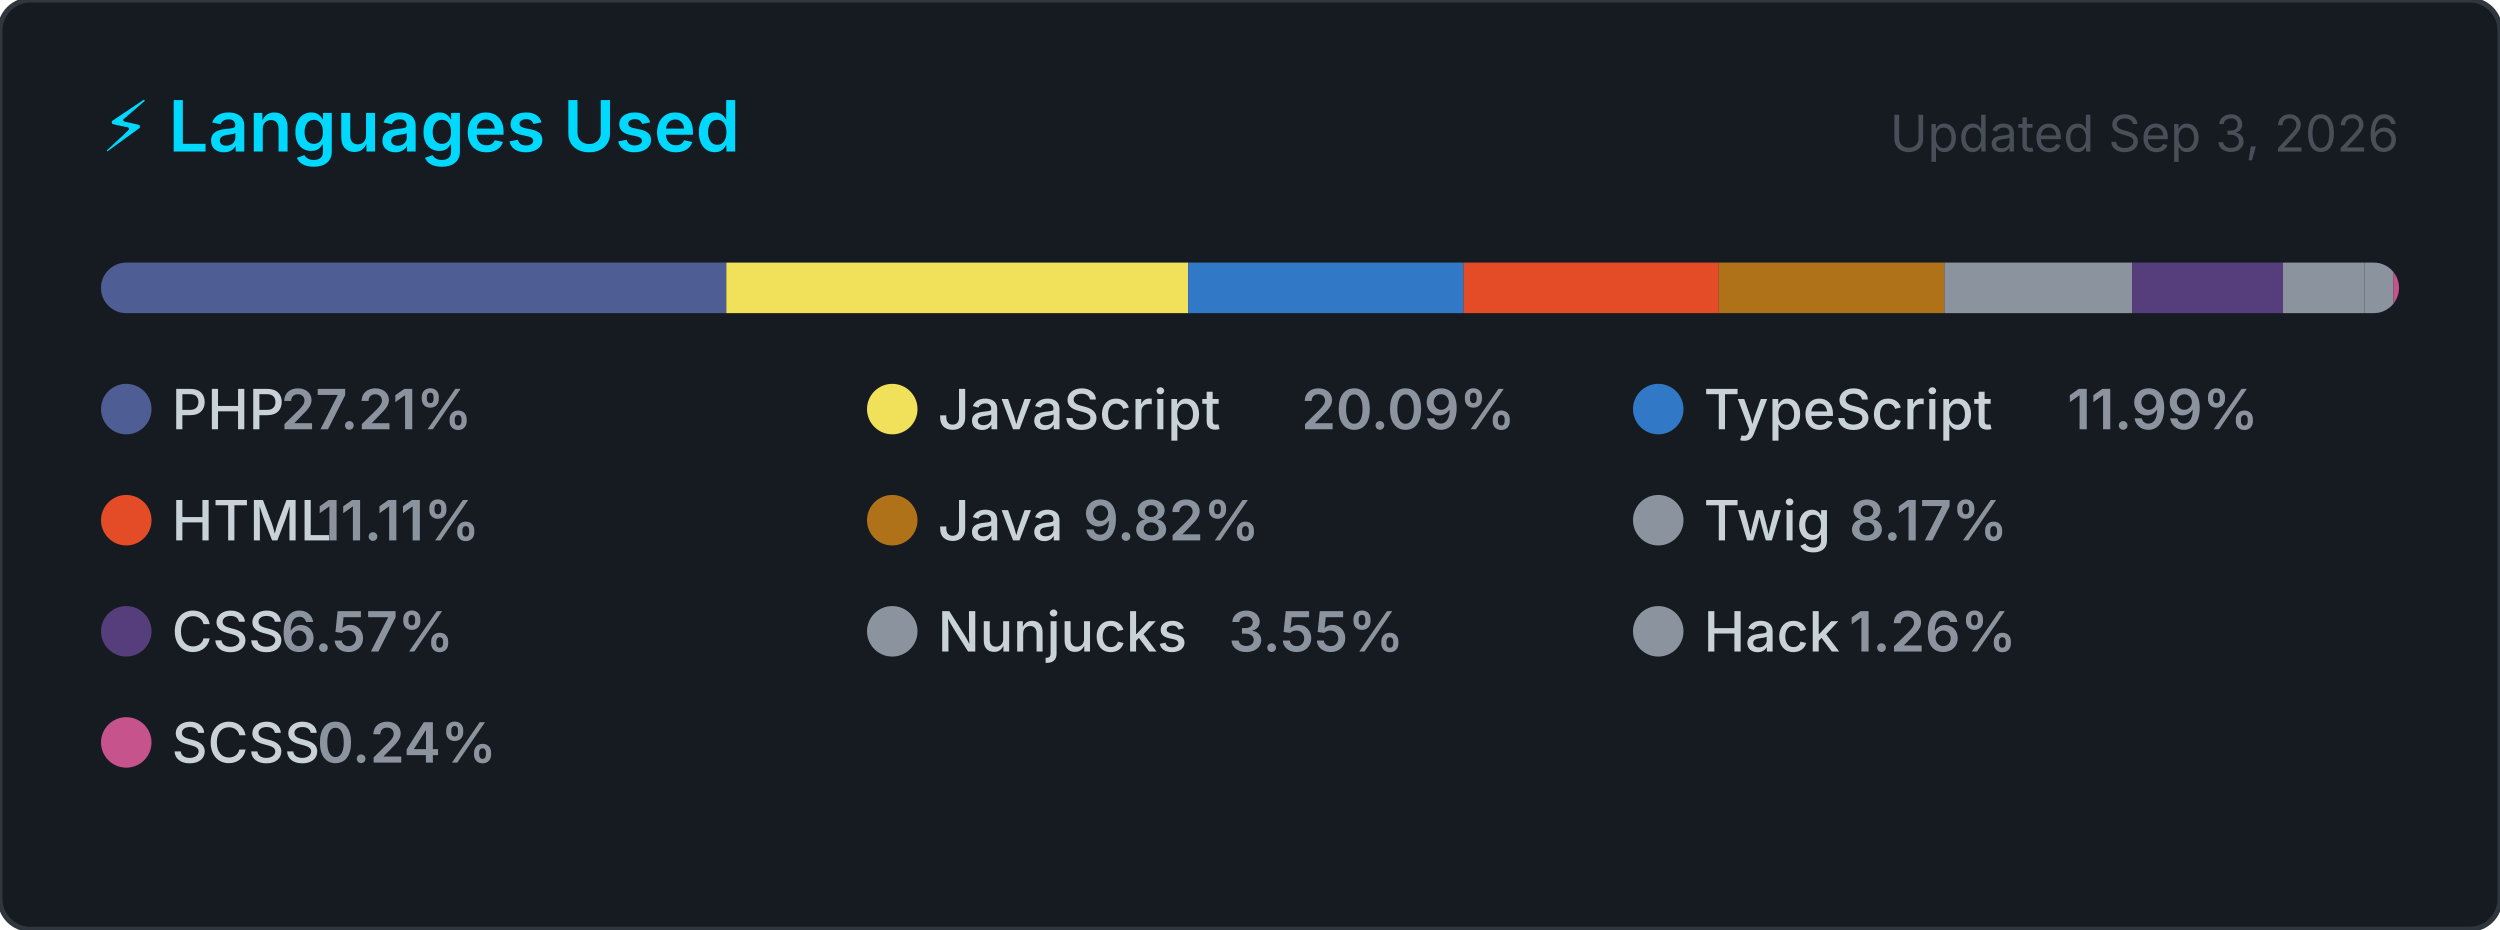
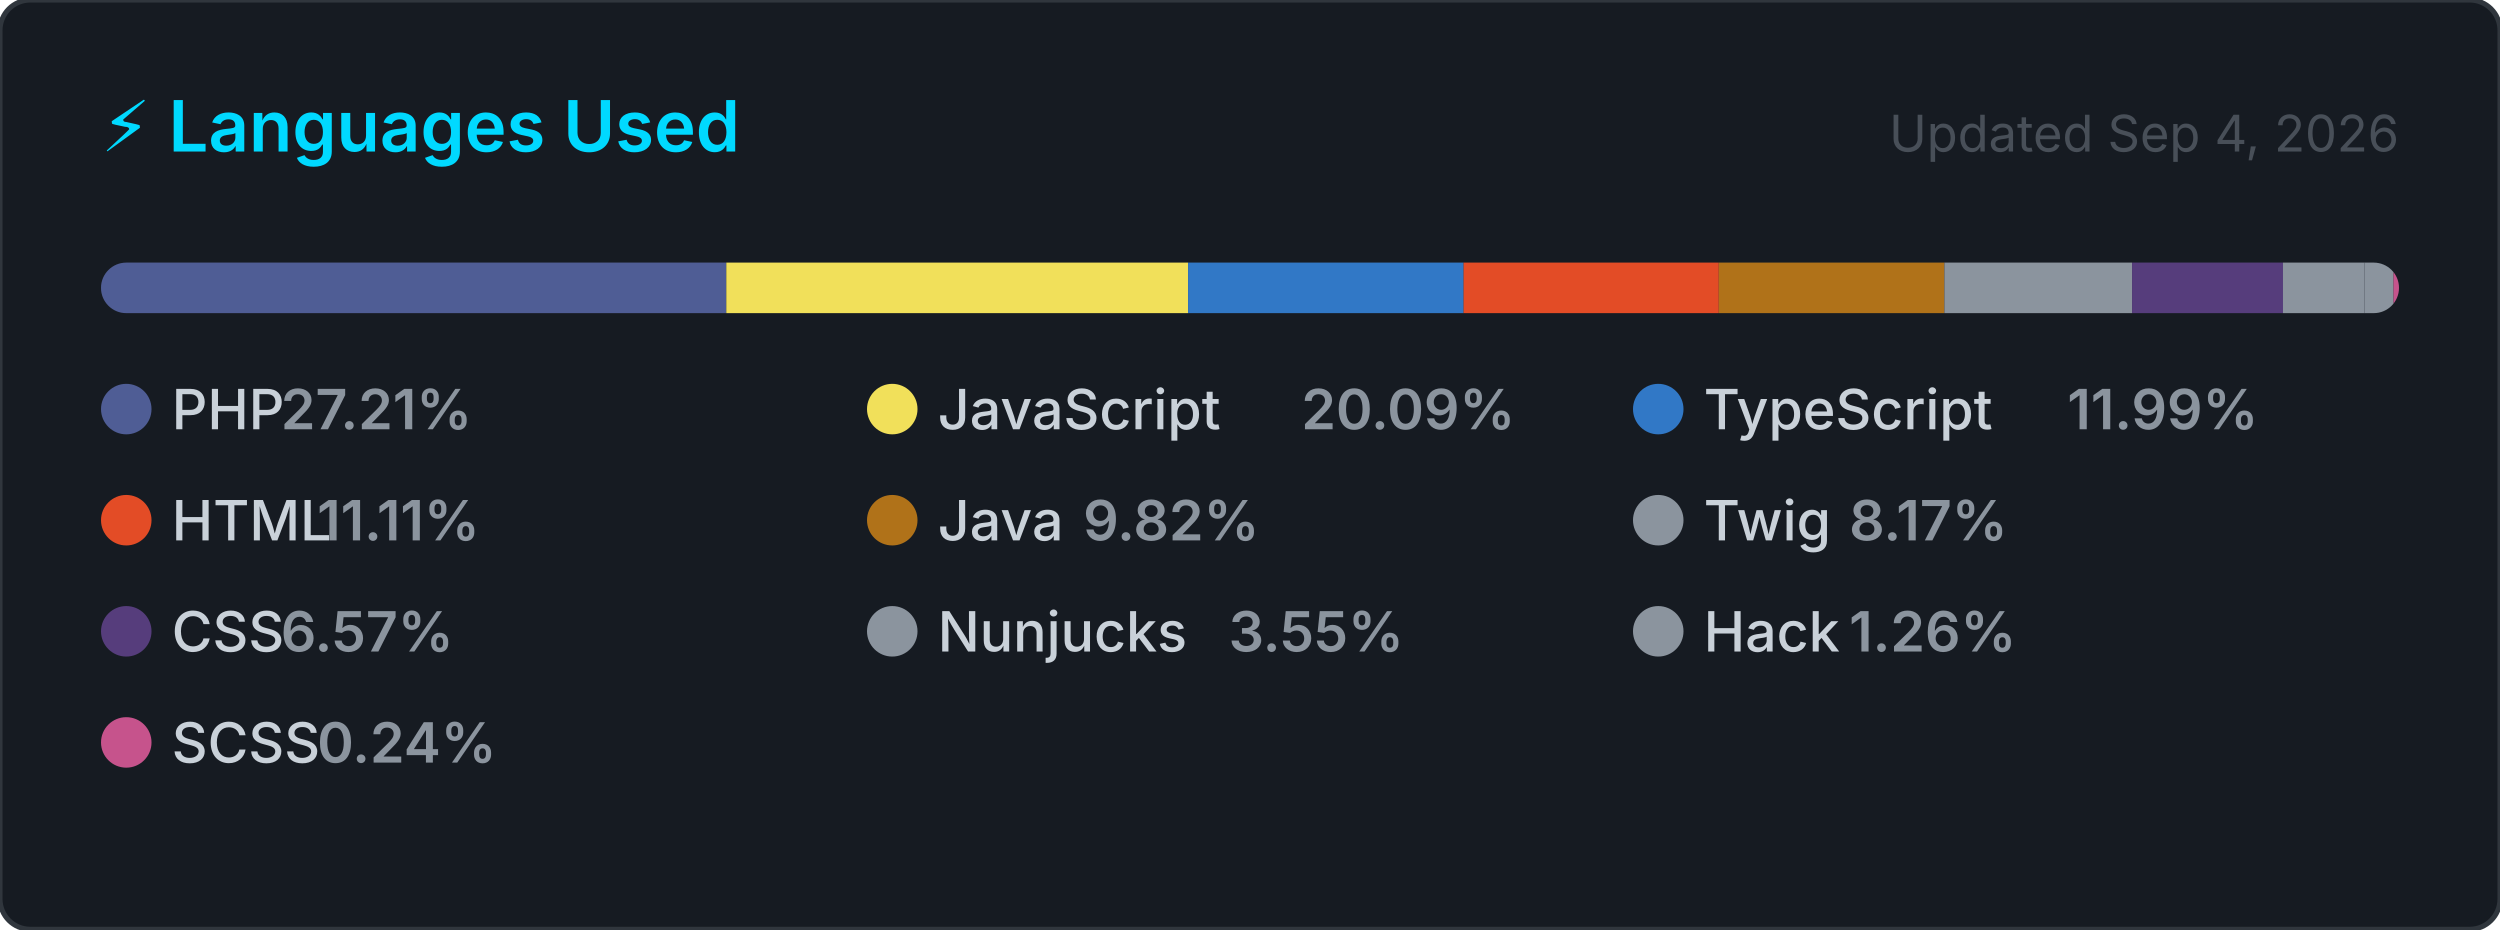
<svg xmlns="http://www.w3.org/2000/svg" width="495" height="184" viewBox="0 0 495 184" role="img" aria-label="Top programming languages for carlosrbl">
  <style>
    .card      { fill: #161b22; stroke: #30363d; stroke-width: 1; }
    .title     { font: 600 14px -apple-system, BlinkMacSystemFont, 'Segoe UI', sans-serif; fill: #00D9FF; }
    .updated   { font: 400 10px -apple-system, BlinkMacSystemFont, 'Segoe UI', sans-serif; fill: #484f58; }
    .lang-name { font: 500 11px -apple-system, BlinkMacSystemFont, 'Segoe UI', sans-serif; fill: #c9d1d9; }
    .lang-pct  { font: 600 11px -apple-system, BlinkMacSystemFont, 'Segoe UI', sans-serif; fill: #8b949e; }
  </style>
  <defs>
    <clipPath id="bar-clip">
      <rect x="20" y="52" width="455" height="10" rx="5" />
    </clipPath>
  </defs>
  <rect width="495" height="184" rx="6" ry="6" class="card" />
  <text x="20" y="30" class="title">⚡ Languages Used</text>
-   <text x="475" y="30" class="updated" text-anchor="end">Updated Sep 3, 2026</text>
+   <text x="475" y="30" class="updated" text-anchor="end">Updated Sep 4, 2026</text>
  <rect x="20" y="52" width="455" height="10" rx="5" fill="#21262d" />
  <g clip-path="url(#bar-clip)">
    <rect x="20.00" y="52" width="123.81" height="10" fill="#4F5D95" />
    <rect x="143.81" y="52" width="91.43" height="10" fill="#f1e05a" />
    <rect x="235.24" y="52" width="54.56" height="10" fill="#3178c6" />
    <rect x="289.79" y="52" width="50.53" height="10" fill="#e34c26" />
    <rect x="340.33" y="52" width="44.66" height="10" fill="#b07219" />
    <rect x="384.99" y="52" width="37.16" height="10" fill="#8b949e" />
    <rect x="422.15" y="52" width="29.88" height="10" fill="#563d7c" />
    <rect x="452.03" y="52" width="16.16" height="10" fill="#8b949e" />
    <rect x="468.19" y="52" width="5.72" height="10" fill="#8b949e" />
    <rect x="473.91" y="52" width="2.00" height="10" fill="#c6538c" />
  </g>
  <g transform="translate(20, 76)">
    <circle cx="5" cy="5" r="5" fill="#4F5D95" />
    <text x="14" y="9" class="lang-name">PHP</text>
    <text x="14" y="9" class="lang-pct" dx="21.6">27.21%</text>
  </g>
  <g transform="translate(171.6667, 76)">
    <circle cx="5" cy="5" r="5" fill="#f1e05a" />
    <text x="14" y="9" class="lang-name">JavaScript</text>
    <text x="14" y="9" class="lang-pct" dx="72">20.09%</text>
  </g>
  <g transform="translate(323.3333, 76)">
    <circle cx="5" cy="5" r="5" fill="#3178c6" />
    <text x="14" y="9" class="lang-name">TypeScript</text>
    <text x="14" y="9" class="lang-pct" dx="72">11.99%</text>
  </g>
  <g transform="translate(20, 98)">
    <circle cx="5" cy="5" r="5" fill="#e34c26" />
    <text x="14" y="9" class="lang-name">HTML</text>
    <text x="14" y="9" class="lang-pct" dx="28.8">11.11%</text>
  </g>
  <g transform="translate(171.6667, 98)">
    <circle cx="5" cy="5" r="5" fill="#b07219" />
    <text x="14" y="9" class="lang-name">Java</text>
    <text x="14" y="9" class="lang-pct" dx="28.8">9.82%</text>
  </g>
  <g transform="translate(323.3333, 98)">
    <circle cx="5" cy="5" r="5" fill="#8b949e" />
    <text x="14" y="9" class="lang-name">Twig</text>
    <text x="14" y="9" class="lang-pct" dx="28.8">8.17%</text>
  </g>
  <g transform="translate(20, 120)">
    <circle cx="5" cy="5" r="5" fill="#563d7c" />
    <text x="14" y="9" class="lang-name">CSS</text>
    <text x="14" y="9" class="lang-pct" dx="21.6">6.57%</text>
  </g>
  <g transform="translate(171.6667, 120)">
    <circle cx="5" cy="5" r="5" fill="#8b949e" />
    <text x="14" y="9" class="lang-name">Nunjucks</text>
    <text x="14" y="9" class="lang-pct" dx="57.6">3.55%</text>
  </g>
  <g transform="translate(323.3333, 120)">
    <circle cx="5" cy="5" r="5" fill="#8b949e" />
    <text x="14" y="9" class="lang-name">Hack</text>
    <text x="14" y="9" class="lang-pct" dx="28.8">1.26%</text>
  </g>
  <g transform="translate(20, 142)">
    <circle cx="5" cy="5" r="5" fill="#c6538c" />
    <text x="14" y="9" class="lang-name">SCSS</text>
    <text x="14" y="9" class="lang-pct" dx="28.8">0.24%</text>
  </g>
</svg>
